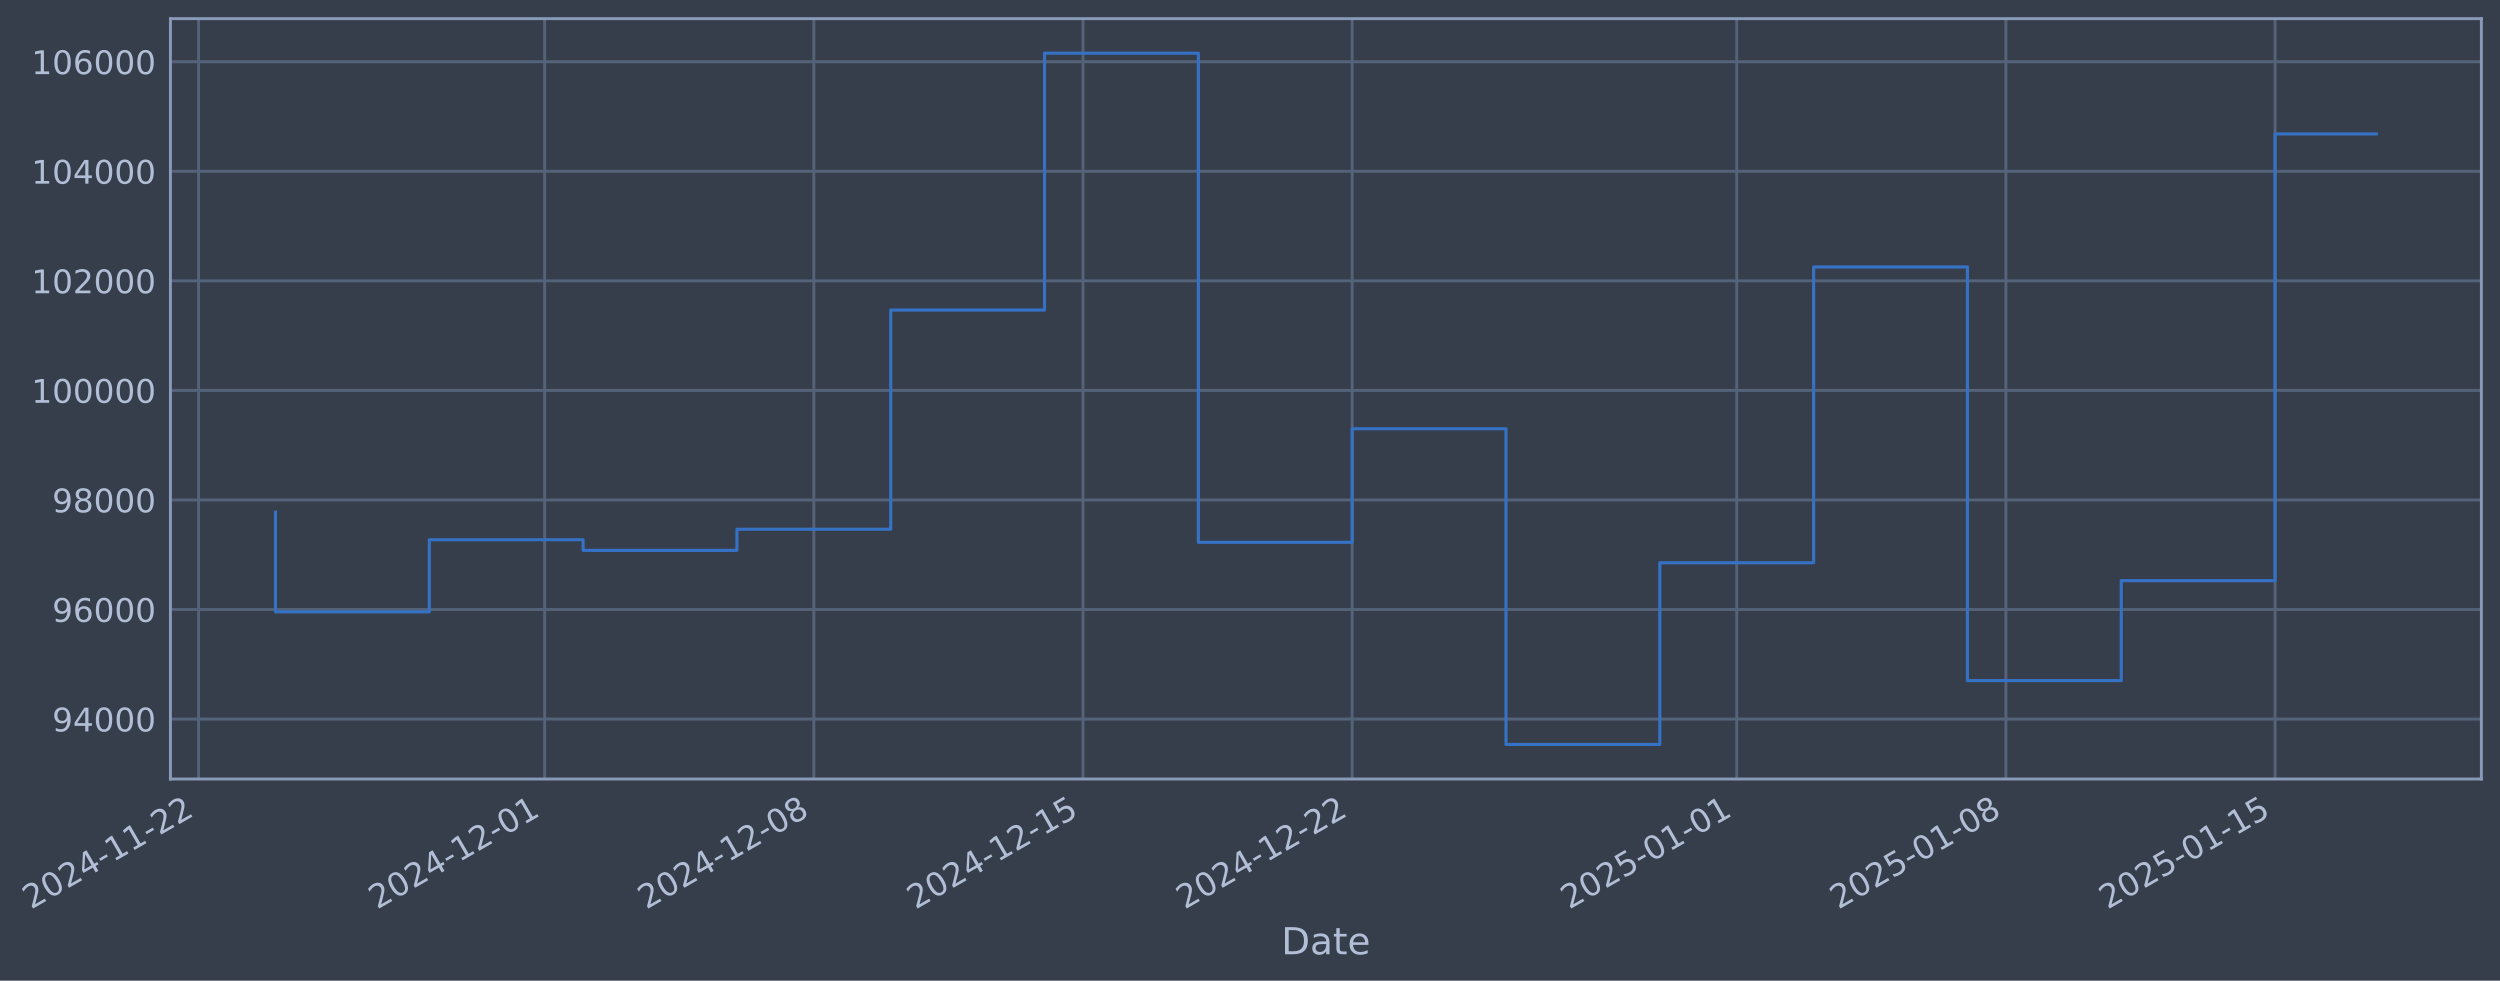
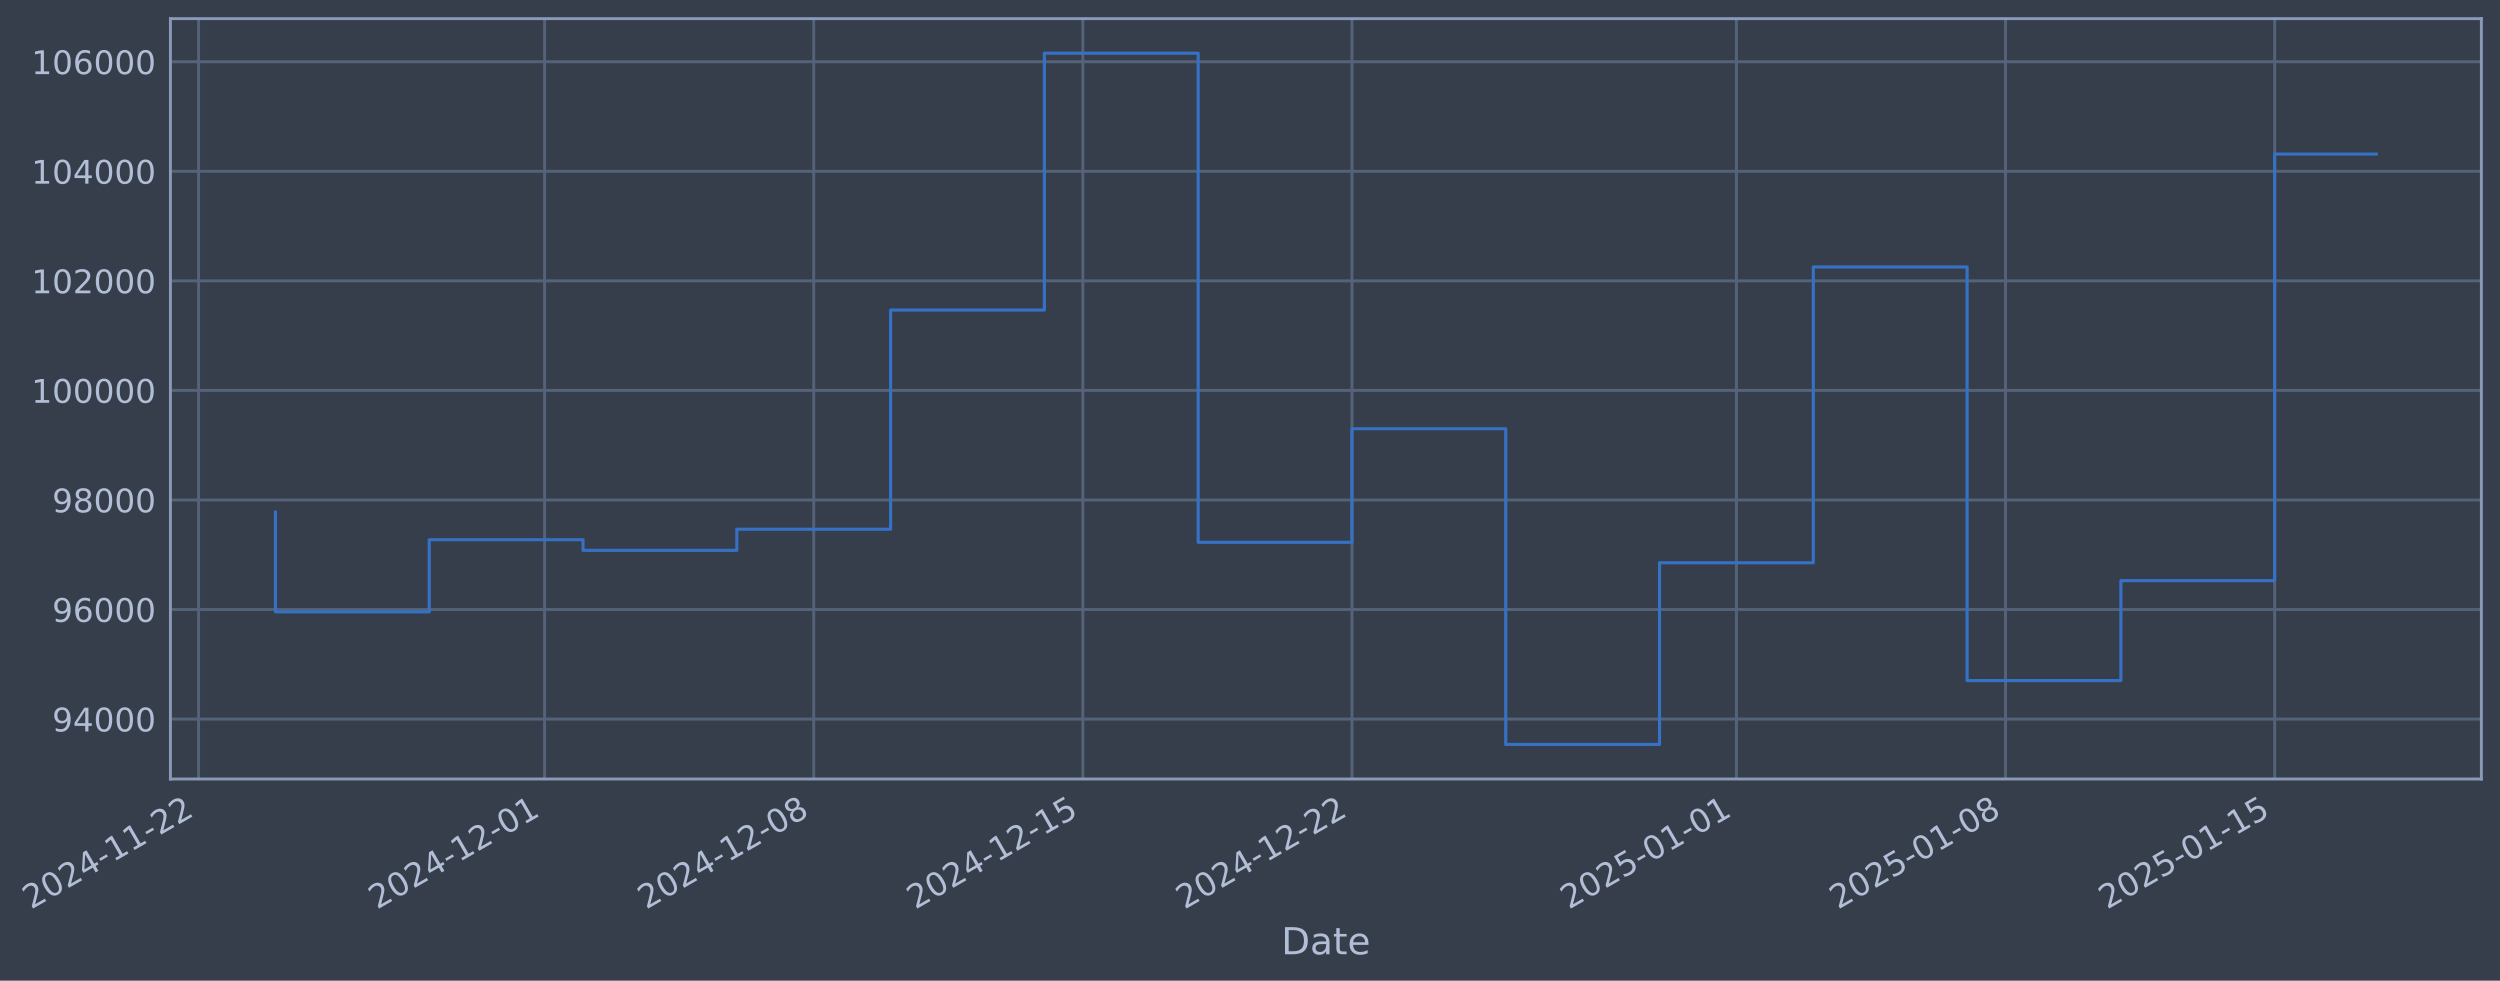
- <svg xmlns="http://www.w3.org/2000/svg" xmlns:xlink="http://www.w3.org/1999/xlink" width="965.843pt" height="378.87pt" viewBox="0 0 965.843 378.87" version="1.1">
+ <svg xmlns="http://www.w3.org/2000/svg" xmlns:xlink="http://www.w3.org/1999/xlink" width="965.837pt" height="378.87pt" viewBox="0 0 965.837 378.87" version="1.1">
  <defs>
    <style type="text/css">*{stroke-linejoin: round; stroke-linecap: butt}</style>
  </defs>
  <g id="figure_1">
    <g id="patch_1">
-       <path d="M 0 378.87  L 965.843 378.87  L 965.843 0  L 0 0  z " style="fill: #373e4b" />
+       <path d="M 0 378.87  L 965.837 378.87  L 965.837 0  L 0 0  z " style="fill: #373e4b" />
    </g>
    <g id="axes_1">
      <g id="patch_2">
-         <path d="M 65.843 300.96  L 958.643 300.96  L 958.643 7.2  L 65.843 7.2  z " style="fill: #373e4b" />
+         <path d="M 65.837 300.96  L 958.637 300.96  L 958.637 7.2  L 65.837 7.2  z " style="fill: #373e4b" />
      </g>
      <g id="matplotlib.axis_1">
        <g id="xtick_1">
          <g id="line2d_1">
-             <path d="M 76.713 300.96  L 76.713 7.2  " clip-path="url(#pfc24d83bce)" style="fill: none; stroke: #546379; stroke-width: 1.12; stroke-linecap: square" />
+             <path d="M 76.713 300.96  L 76.713 7.2  " clip-path="url(#pe98e95b426)" style="fill: none; stroke: #546379; stroke-width: 1.12; stroke-linecap: square" />
          </g>
          <g id="line2d_2" />
          <g id="text_1">
            <g style="fill: #b1bed6" transform="translate(11.98702 351.4642) rotate(-30) scale(0.126 -0.126)">
              <defs>
                <path id="DejaVuSans-32" d="M 1228 531  L 3431 531  L 3431 0  L 469 0  L 469 531  Q 828 903 1448 1529  Q 2069 2156 2228 2338  Q 2531 2678 2651 2914  Q 2772 3150 2772 3378  Q 2772 3750 2511 3984  Q 2250 4219 1831 4219  Q 1534 4219 1204 4116  Q 875 4013 500 3803  L 500 4441  Q 881 4594 1212 4672  Q 1544 4750 1819 4750  Q 2544 4750 2975 4387  Q 3406 4025 3406 3419  Q 3406 3131 3298 2873  Q 3191 2616 2906 2266  Q 2828 2175 2409 1742  Q 1991 1309 1228 531  z " transform="scale(0.015625)" />
                <path id="DejaVuSans-30" d="M 2034 4250  Q 1547 4250 1301 3770  Q 1056 3291 1056 2328  Q 1056 1369 1301 889  Q 1547 409 2034 409  Q 2525 409 2770 889  Q 3016 1369 3016 2328  Q 3016 3291 2770 3770  Q 2525 4250 2034 4250  z M 2034 4750  Q 2819 4750 3233 4129  Q 3647 3509 3647 2328  Q 3647 1150 3233 529  Q 2819 -91 2034 -91  Q 1250 -91 836 529  Q 422 1150 422 2328  Q 422 3509 836 4129  Q 1250 4750 2034 4750  z " transform="scale(0.015625)" />
                <path id="DejaVuSans-34" d="M 2419 4116  L 825 1625  L 2419 1625  L 2419 4116  z M 2253 4666  L 3047 4666  L 3047 1625  L 3713 1625  L 3713 1100  L 3047 1100  L 3047 0  L 2419 0  L 2419 1100  L 313 1100  L 313 1709  L 2253 4666  z " transform="scale(0.015625)" />
                <path id="DejaVuSans-2d" d="M 313 2009  L 1997 2009  L 1997 1497  L 313 1497  L 313 2009  z " transform="scale(0.015625)" />
                <path id="DejaVuSans-31" d="M 794 531  L 1825 531  L 1825 4091  L 703 3866  L 703 4441  L 1819 4666  L 2450 4666  L 2450 531  L 3481 531  L 3481 0  L 794 0  L 794 531  z " transform="scale(0.015625)" />
              </defs>
              <use xlink:href="#DejaVuSans-32" />
              <use xlink:href="#DejaVuSans-30" transform="translate(63.62305 0)" />
              <use xlink:href="#DejaVuSans-32" transform="translate(127.2461 0)" />
              <use xlink:href="#DejaVuSans-34" transform="translate(190.8691 0)" />
              <use xlink:href="#DejaVuSans-2d" transform="translate(254.4922 0)" />
              <use xlink:href="#DejaVuSans-31" transform="translate(290.5762 0)" />
              <use xlink:href="#DejaVuSans-31" transform="translate(354.1992 0)" />
              <use xlink:href="#DejaVuSans-2d" transform="translate(417.8223 0)" />
              <use xlink:href="#DejaVuSans-32" transform="translate(453.9062 0)" />
              <use xlink:href="#DejaVuSans-32" transform="translate(517.5293 0)" />
            </g>
          </g>
        </g>
        <g id="xtick_2">
          <g id="line2d_3">
-             <path d="M 210.418 300.96  L 210.418 7.2  " clip-path="url(#pfc24d83bce)" style="fill: none; stroke: #546379; stroke-width: 1.12; stroke-linecap: square" />
+             <path d="M 210.391 300.96  L 210.391 7.2  " clip-path="url(#pe98e95b426)" style="fill: none; stroke: #546379; stroke-width: 1.12; stroke-linecap: square" />
          </g>
          <g id="line2d_4" />
          <g id="text_2">
-             <g style="fill: #b1bed6" transform="translate(145.6926 351.4642) rotate(-30) scale(0.126 -0.126)">
+             <g style="fill: #b1bed6" transform="translate(145.6654 351.4642) rotate(-30) scale(0.126 -0.126)">
              <use xlink:href="#DejaVuSans-32" />
              <use xlink:href="#DejaVuSans-30" transform="translate(63.62305 0)" />
              <use xlink:href="#DejaVuSans-32" transform="translate(127.2461 0)" />
              <use xlink:href="#DejaVuSans-34" transform="translate(190.8691 0)" />
              <use xlink:href="#DejaVuSans-2d" transform="translate(254.4922 0)" />
              <use xlink:href="#DejaVuSans-31" transform="translate(290.5762 0)" />
              <use xlink:href="#DejaVuSans-32" transform="translate(354.1992 0)" />
              <use xlink:href="#DejaVuSans-2d" transform="translate(417.8223 0)" />
              <use xlink:href="#DejaVuSans-30" transform="translate(453.9062 0)" />
              <use xlink:href="#DejaVuSans-31" transform="translate(517.5293 0)" />
            </g>
          </g>
        </g>
        <g id="xtick_3">
          <g id="line2d_5">
-             <path d="M 314.411 300.96  L 314.411 7.2  " clip-path="url(#pfc24d83bce)" style="fill: none; stroke: #546379; stroke-width: 1.12; stroke-linecap: square" />
+             <path d="M 314.363 300.96  L 314.363 7.2  " clip-path="url(#pe98e95b426)" style="fill: none; stroke: #546379; stroke-width: 1.12; stroke-linecap: square" />
          </g>
          <g id="line2d_6" />
          <g id="text_3">
-             <g style="fill: #b1bed6" transform="translate(249.6858 351.4642) rotate(-30) scale(0.126 -0.126)">
+             <g style="fill: #b1bed6" transform="translate(249.6375 351.4642) rotate(-30) scale(0.126 -0.126)">
              <defs>
                <path id="DejaVuSans-38" d="M 2034 2216  Q 1584 2216 1326 1975  Q 1069 1734 1069 1313  Q 1069 891 1326 650  Q 1584 409 2034 409  Q 2484 409 2743 651  Q 3003 894 3003 1313  Q 3003 1734 2745 1975  Q 2488 2216 2034 2216  z M 1403 2484  Q 997 2584 770 2862  Q 544 3141 544 3541  Q 544 4100 942 4425  Q 1341 4750 2034 4750  Q 2731 4750 3128 4425  Q 3525 4100 3525 3541  Q 3525 3141 3298 2862  Q 3072 2584 2669 2484  Q 3125 2378 3379 2068  Q 3634 1759 3634 1313  Q 3634 634 3220 271  Q 2806 -91 2034 -91  Q 1263 -91 848 271  Q 434 634 434 1313  Q 434 1759 690 2068  Q 947 2378 1403 2484  z M 1172 3481  Q 1172 3119 1398 2916  Q 1625 2713 2034 2713  Q 2441 2713 2670 2916  Q 2900 3119 2900 3481  Q 2900 3844 2670 4047  Q 2441 4250 2034 4250  Q 1625 4250 1398 4047  Q 1172 3844 1172 3481  z " transform="scale(0.015625)" />
              </defs>
              <use xlink:href="#DejaVuSans-32" />
              <use xlink:href="#DejaVuSans-30" transform="translate(63.62305 0)" />
              <use xlink:href="#DejaVuSans-32" transform="translate(127.2461 0)" />
              <use xlink:href="#DejaVuSans-34" transform="translate(190.8691 0)" />
              <use xlink:href="#DejaVuSans-2d" transform="translate(254.4922 0)" />
              <use xlink:href="#DejaVuSans-31" transform="translate(290.5762 0)" />
              <use xlink:href="#DejaVuSans-32" transform="translate(354.1992 0)" />
              <use xlink:href="#DejaVuSans-2d" transform="translate(417.8223 0)" />
              <use xlink:href="#DejaVuSans-30" transform="translate(453.9062 0)" />
              <use xlink:href="#DejaVuSans-38" transform="translate(517.5293 0)" />
            </g>
          </g>
        </g>
        <g id="xtick_4">
          <g id="line2d_7">
-             <path d="M 418.405 300.96  L 418.405 7.2  " clip-path="url(#pfc24d83bce)" style="fill: none; stroke: #546379; stroke-width: 1.12; stroke-linecap: square" />
+             <path d="M 418.335 300.96  L 418.335 7.2  " clip-path="url(#pe98e95b426)" style="fill: none; stroke: #546379; stroke-width: 1.12; stroke-linecap: square" />
          </g>
          <g id="line2d_8" />
          <g id="text_4">
-             <g style="fill: #b1bed6" transform="translate(353.679 351.4642) rotate(-30) scale(0.126 -0.126)">
+             <g style="fill: #b1bed6" transform="translate(353.6096 351.4642) rotate(-30) scale(0.126 -0.126)">
              <defs>
                <path id="DejaVuSans-35" d="M 691 4666  L 3169 4666  L 3169 4134  L 1269 4134  L 1269 2991  Q 1406 3038 1543 3061  Q 1681 3084 1819 3084  Q 2600 3084 3056 2656  Q 3513 2228 3513 1497  Q 3513 744 3044 326  Q 2575 -91 1722 -91  Q 1428 -91 1123 -41  Q 819 9 494 109  L 494 744  Q 775 591 1075 516  Q 1375 441 1709 441  Q 2250 441 2565 725  Q 2881 1009 2881 1497  Q 2881 1984 2565 2268  Q 2250 2553 1709 2553  Q 1456 2553 1204 2497  Q 953 2441 691 2322  L 691 4666  z " transform="scale(0.015625)" />
              </defs>
              <use xlink:href="#DejaVuSans-32" />
              <use xlink:href="#DejaVuSans-30" transform="translate(63.62305 0)" />
              <use xlink:href="#DejaVuSans-32" transform="translate(127.2461 0)" />
              <use xlink:href="#DejaVuSans-34" transform="translate(190.8691 0)" />
              <use xlink:href="#DejaVuSans-2d" transform="translate(254.4922 0)" />
              <use xlink:href="#DejaVuSans-31" transform="translate(290.5762 0)" />
              <use xlink:href="#DejaVuSans-32" transform="translate(354.1992 0)" />
              <use xlink:href="#DejaVuSans-2d" transform="translate(417.8223 0)" />
              <use xlink:href="#DejaVuSans-31" transform="translate(453.9062 0)" />
              <use xlink:href="#DejaVuSans-35" transform="translate(517.5293 0)" />
            </g>
          </g>
        </g>
        <g id="xtick_5">
          <g id="line2d_9">
-             <path d="M 522.398 300.96  L 522.398 7.2  " clip-path="url(#pfc24d83bce)" style="fill: none; stroke: #546379; stroke-width: 1.12; stroke-linecap: square" />
+             <path d="M 522.307 300.96  L 522.307 7.2  " clip-path="url(#pe98e95b426)" style="fill: none; stroke: #546379; stroke-width: 1.12; stroke-linecap: square" />
          </g>
          <g id="line2d_10" />
          <g id="text_5">
-             <g style="fill: #b1bed6" transform="translate(457.6723 351.4642) rotate(-30) scale(0.126 -0.126)">
+             <g style="fill: #b1bed6" transform="translate(457.5817 351.4642) rotate(-30) scale(0.126 -0.126)">
              <use xlink:href="#DejaVuSans-32" />
              <use xlink:href="#DejaVuSans-30" transform="translate(63.62305 0)" />
              <use xlink:href="#DejaVuSans-32" transform="translate(127.2461 0)" />
              <use xlink:href="#DejaVuSans-34" transform="translate(190.8691 0)" />
              <use xlink:href="#DejaVuSans-2d" transform="translate(254.4922 0)" />
              <use xlink:href="#DejaVuSans-31" transform="translate(290.5762 0)" />
              <use xlink:href="#DejaVuSans-32" transform="translate(354.1992 0)" />
              <use xlink:href="#DejaVuSans-2d" transform="translate(417.8223 0)" />
              <use xlink:href="#DejaVuSans-32" transform="translate(453.9062 0)" />
              <use xlink:href="#DejaVuSans-32" transform="translate(517.5293 0)" />
            </g>
          </g>
        </g>
        <g id="xtick_6">
          <g id="line2d_11">
-             <path d="M 670.96 300.96  L 670.96 7.2  " clip-path="url(#pfc24d83bce)" style="fill: none; stroke: #546379; stroke-width: 1.12; stroke-linecap: square" />
+             <path d="M 670.839 300.96  L 670.839 7.2  " clip-path="url(#pe98e95b426)" style="fill: none; stroke: #546379; stroke-width: 1.12; stroke-linecap: square" />
          </g>
          <g id="line2d_12" />
          <g id="text_6">
-             <g style="fill: #b1bed6" transform="translate(606.234 351.4642) rotate(-30) scale(0.126 -0.126)">
+             <g style="fill: #b1bed6" transform="translate(606.1133 351.4642) rotate(-30) scale(0.126 -0.126)">
              <use xlink:href="#DejaVuSans-32" />
              <use xlink:href="#DejaVuSans-30" transform="translate(63.62305 0)" />
              <use xlink:href="#DejaVuSans-32" transform="translate(127.2461 0)" />
              <use xlink:href="#DejaVuSans-35" transform="translate(190.8691 0)" />
              <use xlink:href="#DejaVuSans-2d" transform="translate(254.4922 0)" />
              <use xlink:href="#DejaVuSans-30" transform="translate(290.5762 0)" />
              <use xlink:href="#DejaVuSans-31" transform="translate(354.1992 0)" />
              <use xlink:href="#DejaVuSans-2d" transform="translate(417.8223 0)" />
              <use xlink:href="#DejaVuSans-30" transform="translate(453.9062 0)" />
              <use xlink:href="#DejaVuSans-31" transform="translate(517.5293 0)" />
            </g>
          </g>
        </g>
        <g id="xtick_7">
          <g id="line2d_13">
-             <path d="M 774.953 300.96  L 774.953 7.2  " clip-path="url(#pfc24d83bce)" style="fill: none; stroke: #546379; stroke-width: 1.12; stroke-linecap: square" />
+             <path d="M 774.811 300.96  L 774.811 7.2  " clip-path="url(#pe98e95b426)" style="fill: none; stroke: #546379; stroke-width: 1.12; stroke-linecap: square" />
          </g>
          <g id="line2d_14" />
          <g id="text_7">
-             <g style="fill: #b1bed6" transform="translate(710.2273 351.4642) rotate(-30) scale(0.126 -0.126)">
+             <g style="fill: #b1bed6" transform="translate(710.0854 351.4642) rotate(-30) scale(0.126 -0.126)">
              <use xlink:href="#DejaVuSans-32" />
              <use xlink:href="#DejaVuSans-30" transform="translate(63.62305 0)" />
              <use xlink:href="#DejaVuSans-32" transform="translate(127.2461 0)" />
              <use xlink:href="#DejaVuSans-35" transform="translate(190.8691 0)" />
              <use xlink:href="#DejaVuSans-2d" transform="translate(254.4922 0)" />
              <use xlink:href="#DejaVuSans-30" transform="translate(290.5762 0)" />
              <use xlink:href="#DejaVuSans-31" transform="translate(354.1992 0)" />
              <use xlink:href="#DejaVuSans-2d" transform="translate(417.8223 0)" />
              <use xlink:href="#DejaVuSans-30" transform="translate(453.9062 0)" />
              <use xlink:href="#DejaVuSans-38" transform="translate(517.5293 0)" />
            </g>
          </g>
        </g>
        <g id="xtick_8">
          <g id="line2d_15">
-             <path d="M 878.946 300.96  L 878.946 7.2  " clip-path="url(#pfc24d83bce)" style="fill: none; stroke: #546379; stroke-width: 1.12; stroke-linecap: square" />
+             <path d="M 878.783 300.96  L 878.783 7.2  " clip-path="url(#pe98e95b426)" style="fill: none; stroke: #546379; stroke-width: 1.12; stroke-linecap: square" />
          </g>
          <g id="line2d_16" />
          <g id="text_8">
-             <g style="fill: #b1bed6" transform="translate(814.2205 351.4642) rotate(-30) scale(0.126 -0.126)">
+             <g style="fill: #b1bed6" transform="translate(814.0575 351.4642) rotate(-30) scale(0.126 -0.126)">
              <use xlink:href="#DejaVuSans-32" />
              <use xlink:href="#DejaVuSans-30" transform="translate(63.62305 0)" />
              <use xlink:href="#DejaVuSans-32" transform="translate(127.2461 0)" />
              <use xlink:href="#DejaVuSans-35" transform="translate(190.8691 0)" />
              <use xlink:href="#DejaVuSans-2d" transform="translate(254.4922 0)" />
              <use xlink:href="#DejaVuSans-30" transform="translate(290.5762 0)" />
              <use xlink:href="#DejaVuSans-31" transform="translate(354.1992 0)" />
              <use xlink:href="#DejaVuSans-2d" transform="translate(417.8223 0)" />
              <use xlink:href="#DejaVuSans-31" transform="translate(453.9062 0)" />
              <use xlink:href="#DejaVuSans-35" transform="translate(517.5293 0)" />
            </g>
          </g>
        </g>
        <g id="text_9">
-           <g style="fill: #b1bed6" transform="translate(495.0339 368.6753) scale(0.144 -0.144)">
+           <g style="fill: #b1bed6" transform="translate(495.0279 368.6753) scale(0.144 -0.144)">
            <defs>
              <path id="DejaVuSans-44" d="M 1259 4147  L 1259 519  L 2022 519  Q 2988 519 3436 956  Q 3884 1394 3884 2338  Q 3884 3275 3436 3711  Q 2988 4147 2022 4147  L 1259 4147  z M 628 4666  L 1925 4666  Q 3281 4666 3915 4102  Q 4550 3538 4550 2338  Q 4550 1131 3912 565  Q 3275 0 1925 0  L 628 0  L 628 4666  z " transform="scale(0.015625)" />
              <path id="DejaVuSans-61" d="M 2194 1759  Q 1497 1759 1228 1600  Q 959 1441 959 1056  Q 959 750 1161 570  Q 1363 391 1709 391  Q 2188 391 2477 730  Q 2766 1069 2766 1631  L 2766 1759  L 2194 1759  z M 3341 1997  L 3341 0  L 2766 0  L 2766 531  Q 2569 213 2275 61  Q 1981 -91 1556 -91  Q 1019 -91 701 211  Q 384 513 384 1019  Q 384 1609 779 1909  Q 1175 2209 1959 2209  L 2766 2209  L 2766 2266  Q 2766 2663 2505 2880  Q 2244 3097 1772 3097  Q 1472 3097 1187 3025  Q 903 2953 641 2809  L 641 3341  Q 956 3463 1253 3523  Q 1550 3584 1831 3584  Q 2591 3584 2966 3190  Q 3341 2797 3341 1997  z " transform="scale(0.015625)" />
              <path id="DejaVuSans-74" d="M 1172 4494  L 1172 3500  L 2356 3500  L 2356 3053  L 1172 3053  L 1172 1153  Q 1172 725 1289 603  Q 1406 481 1766 481  L 2356 481  L 2356 0  L 1766 0  Q 1100 0 847 248  Q 594 497 594 1153  L 594 3053  L 172 3053  L 172 3500  L 594 3500  L 594 4494  L 1172 4494  z " transform="scale(0.015625)" />
              <path id="DejaVuSans-65" d="M 3597 1894  L 3597 1613  L 953 1613  Q 991 1019 1311 708  Q 1631 397 2203 397  Q 2534 397 2845 478  Q 3156 559 3463 722  L 3463 178  Q 3153 47 2828 -22  Q 2503 -91 2169 -91  Q 1331 -91 842 396  Q 353 884 353 1716  Q 353 2575 817 3079  Q 1281 3584 2069 3584  Q 2775 3584 3186 3129  Q 3597 2675 3597 1894  z M 3022 2063  Q 3016 2534 2758 2815  Q 2500 3097 2075 3097  Q 1594 3097 1305 2825  Q 1016 2553 972 2059  L 3022 2063  z " transform="scale(0.015625)" />
            </defs>
            <use xlink:href="#DejaVuSans-44" />
            <use xlink:href="#DejaVuSans-61" transform="translate(77.00195 0)" />
            <use xlink:href="#DejaVuSans-74" transform="translate(138.2812 0)" />
            <use xlink:href="#DejaVuSans-65" transform="translate(177.4902 0)" />
          </g>
        </g>
      </g>
      <g id="matplotlib.axis_2">
        <g id="ytick_1">
          <g id="line2d_17">
-             <path d="M 65.843 277.797  L 958.643 277.797  " clip-path="url(#pfc24d83bce)" style="fill: none; stroke: #546379; stroke-width: 1.12; stroke-linecap: square" />
+             <path d="M 65.837 277.797  L 958.637 277.797  " clip-path="url(#pe98e95b426)" style="fill: none; stroke: #546379; stroke-width: 1.12; stroke-linecap: square" />
          </g>
          <g id="line2d_18" />
          <g id="text_10">
-             <g style="fill: #b1bed6" transform="translate(20.15931 282.5841) scale(0.126 -0.126)">
+             <g style="fill: #b1bed6" transform="translate(20.15327 282.5841) scale(0.126 -0.126)">
              <defs>
                <path id="DejaVuSans-39" d="M 703 97  L 703 672  Q 941 559 1184 500  Q 1428 441 1663 441  Q 2288 441 2617 861  Q 2947 1281 2994 2138  Q 2813 1869 2534 1725  Q 2256 1581 1919 1581  Q 1219 1581 811 2004  Q 403 2428 403 3163  Q 403 3881 828 4315  Q 1253 4750 1959 4750  Q 2769 4750 3195 4129  Q 3622 3509 3622 2328  Q 3622 1225 3098 567  Q 2575 -91 1691 -91  Q 1453 -91 1209 -44  Q 966 3 703 97  z M 1959 2075  Q 2384 2075 2632 2365  Q 2881 2656 2881 3163  Q 2881 3666 2632 3958  Q 2384 4250 1959 4250  Q 1534 4250 1286 3958  Q 1038 3666 1038 3163  Q 1038 2656 1286 2365  Q 1534 2075 1959 2075  z " transform="scale(0.015625)" />
              </defs>
              <use xlink:href="#DejaVuSans-39" />
              <use xlink:href="#DejaVuSans-34" transform="translate(63.62305 0)" />
              <use xlink:href="#DejaVuSans-30" transform="translate(127.2461 0)" />
              <use xlink:href="#DejaVuSans-30" transform="translate(190.8691 0)" />
              <use xlink:href="#DejaVuSans-30" transform="translate(254.4922 0)" />
            </g>
          </g>
        </g>
        <g id="ytick_2">
          <g id="line2d_19">
-             <path d="M 65.843 235.473  L 958.643 235.473  " clip-path="url(#pfc24d83bce)" style="fill: none; stroke: #546379; stroke-width: 1.12; stroke-linecap: square" />
+             <path d="M 65.837 235.473  L 958.637 235.473  " clip-path="url(#pe98e95b426)" style="fill: none; stroke: #546379; stroke-width: 1.12; stroke-linecap: square" />
          </g>
          <g id="line2d_20" />
          <g id="text_11">
-             <g style="fill: #b1bed6" transform="translate(20.15931 240.2602) scale(0.126 -0.126)">
+             <g style="fill: #b1bed6" transform="translate(20.15327 240.2602) scale(0.126 -0.126)">
              <defs>
                <path id="DejaVuSans-36" d="M 2113 2584  Q 1688 2584 1439 2293  Q 1191 2003 1191 1497  Q 1191 994 1439 701  Q 1688 409 2113 409  Q 2538 409 2786 701  Q 3034 994 3034 1497  Q 3034 2003 2786 2293  Q 2538 2584 2113 2584  z M 3366 4563  L 3366 3988  Q 3128 4100 2886 4159  Q 2644 4219 2406 4219  Q 1781 4219 1451 3797  Q 1122 3375 1075 2522  Q 1259 2794 1537 2939  Q 1816 3084 2150 3084  Q 2853 3084 3261 2657  Q 3669 2231 3669 1497  Q 3669 778 3244 343  Q 2819 -91 2113 -91  Q 1303 -91 875 529  Q 447 1150 447 2328  Q 447 3434 972 4092  Q 1497 4750 2381 4750  Q 2619 4750 2861 4703  Q 3103 4656 3366 4563  z " transform="scale(0.015625)" />
              </defs>
              <use xlink:href="#DejaVuSans-39" />
              <use xlink:href="#DejaVuSans-36" transform="translate(63.62305 0)" />
              <use xlink:href="#DejaVuSans-30" transform="translate(127.2461 0)" />
              <use xlink:href="#DejaVuSans-30" transform="translate(190.8691 0)" />
              <use xlink:href="#DejaVuSans-30" transform="translate(254.4922 0)" />
            </g>
          </g>
        </g>
        <g id="ytick_3">
          <g id="line2d_21">
-             <path d="M 65.843 193.149  L 958.643 193.149  " clip-path="url(#pfc24d83bce)" style="fill: none; stroke: #546379; stroke-width: 1.12; stroke-linecap: square" />
+             <path d="M 65.837 193.149  L 958.637 193.149  " clip-path="url(#pe98e95b426)" style="fill: none; stroke: #546379; stroke-width: 1.12; stroke-linecap: square" />
          </g>
          <g id="line2d_22" />
          <g id="text_12">
-             <g style="fill: #b1bed6" transform="translate(20.15931 197.9364) scale(0.126 -0.126)">
+             <g style="fill: #b1bed6" transform="translate(20.15327 197.9364) scale(0.126 -0.126)">
              <use xlink:href="#DejaVuSans-39" />
              <use xlink:href="#DejaVuSans-38" transform="translate(63.62305 0)" />
              <use xlink:href="#DejaVuSans-30" transform="translate(127.2461 0)" />
              <use xlink:href="#DejaVuSans-30" transform="translate(190.8691 0)" />
              <use xlink:href="#DejaVuSans-30" transform="translate(254.4922 0)" />
            </g>
          </g>
        </g>
        <g id="ytick_4">
          <g id="line2d_23">
-             <path d="M 65.843 150.826  L 958.643 150.826  " clip-path="url(#pfc24d83bce)" style="fill: none; stroke: #546379; stroke-width: 1.12; stroke-linecap: square" />
+             <path d="M 65.837 150.826  L 958.637 150.826  " clip-path="url(#pe98e95b426)" style="fill: none; stroke: #546379; stroke-width: 1.12; stroke-linecap: square" />
          </g>
          <g id="line2d_24" />
          <g id="text_13">
-             <g style="fill: #b1bed6" transform="translate(12.14256 155.6126) scale(0.126 -0.126)">
+             <g style="fill: #b1bed6" transform="translate(12.13652 155.6126) scale(0.126 -0.126)">
              <use xlink:href="#DejaVuSans-31" />
              <use xlink:href="#DejaVuSans-30" transform="translate(63.62305 0)" />
              <use xlink:href="#DejaVuSans-30" transform="translate(127.2461 0)" />
              <use xlink:href="#DejaVuSans-30" transform="translate(190.8691 0)" />
              <use xlink:href="#DejaVuSans-30" transform="translate(254.4922 0)" />
              <use xlink:href="#DejaVuSans-30" transform="translate(318.1152 0)" />
            </g>
          </g>
        </g>
        <g id="ytick_5">
          <g id="line2d_25">
-             <path d="M 65.843 108.502  L 958.643 108.502  " clip-path="url(#pfc24d83bce)" style="fill: none; stroke: #546379; stroke-width: 1.12; stroke-linecap: square" />
+             <path d="M 65.837 108.502  L 958.637 108.502  " clip-path="url(#pe98e95b426)" style="fill: none; stroke: #546379; stroke-width: 1.12; stroke-linecap: square" />
          </g>
          <g id="line2d_26" />
          <g id="text_14">
-             <g style="fill: #b1bed6" transform="translate(12.14256 113.2888) scale(0.126 -0.126)">
+             <g style="fill: #b1bed6" transform="translate(12.13652 113.2888) scale(0.126 -0.126)">
              <use xlink:href="#DejaVuSans-31" />
              <use xlink:href="#DejaVuSans-30" transform="translate(63.62305 0)" />
              <use xlink:href="#DejaVuSans-32" transform="translate(127.2461 0)" />
              <use xlink:href="#DejaVuSans-30" transform="translate(190.8691 0)" />
              <use xlink:href="#DejaVuSans-30" transform="translate(254.4922 0)" />
              <use xlink:href="#DejaVuSans-30" transform="translate(318.1152 0)" />
            </g>
          </g>
        </g>
        <g id="ytick_6">
          <g id="line2d_27">
-             <path d="M 65.843 66.178  L 958.643 66.178  " clip-path="url(#pfc24d83bce)" style="fill: none; stroke: #546379; stroke-width: 1.12; stroke-linecap: square" />
+             <path d="M 65.837 66.178  L 958.637 66.178  " clip-path="url(#pe98e95b426)" style="fill: none; stroke: #546379; stroke-width: 1.12; stroke-linecap: square" />
          </g>
          <g id="line2d_28" />
          <g id="text_15">
-             <g style="fill: #b1bed6" transform="translate(12.14256 70.96502) scale(0.126 -0.126)">
+             <g style="fill: #b1bed6" transform="translate(12.13652 70.96502) scale(0.126 -0.126)">
              <use xlink:href="#DejaVuSans-31" />
              <use xlink:href="#DejaVuSans-30" transform="translate(63.62305 0)" />
              <use xlink:href="#DejaVuSans-34" transform="translate(127.2461 0)" />
              <use xlink:href="#DejaVuSans-30" transform="translate(190.8691 0)" />
              <use xlink:href="#DejaVuSans-30" transform="translate(254.4922 0)" />
              <use xlink:href="#DejaVuSans-30" transform="translate(318.1152 0)" />
            </g>
          </g>
        </g>
        <g id="ytick_7">
          <g id="line2d_29">
-             <path d="M 65.843 23.854  L 958.643 23.854  " clip-path="url(#pfc24d83bce)" style="fill: none; stroke: #546379; stroke-width: 1.12; stroke-linecap: square" />
+             <path d="M 65.837 23.854  L 958.637 23.854  " clip-path="url(#pe98e95b426)" style="fill: none; stroke: #546379; stroke-width: 1.12; stroke-linecap: square" />
          </g>
          <g id="line2d_30" />
          <g id="text_16">
-             <g style="fill: #b1bed6" transform="translate(12.14256 28.64121) scale(0.126 -0.126)">
+             <g style="fill: #b1bed6" transform="translate(12.13652 28.64121) scale(0.126 -0.126)">
              <use xlink:href="#DejaVuSans-31" />
              <use xlink:href="#DejaVuSans-30" transform="translate(63.62305 0)" />
              <use xlink:href="#DejaVuSans-36" transform="translate(127.2461 0)" />
              <use xlink:href="#DejaVuSans-30" transform="translate(190.8691 0)" />
              <use xlink:href="#DejaVuSans-30" transform="translate(254.4922 0)" />
              <use xlink:href="#DejaVuSans-30" transform="translate(318.1152 0)" />
            </g>
          </g>
        </g>
      </g>
      <g id="line2d_31">
-         <path d="M 106.425 197.87  L 106.425 236.383  L 165.85 236.383  L 165.85 208.521  L 225.274 208.521  L 225.274 212.628  L 284.699 212.628  L 284.699 204.459  L 344.124 204.459  L 344.124 119.77  L 403.548 119.77  L 403.548 20.553  L 462.973 20.553  L 462.973 209.517  L 522.398 209.517  L 522.398 165.636  L 581.822 165.636  L 581.822 287.607  L 641.247 287.607  L 641.247 217.409  L 700.672 217.409  L 700.672 103.141  L 760.097 103.141  L 760.097 262.927  L 819.521 262.927  L 819.521 224.318  L 878.946 224.318  L 878.946 51.743  L 918.061 51.743  " clip-path="url(#pfc24d83bce)" style="fill: none; stroke: #3572c6; stroke-width: 1.2; stroke-linecap: square" />
+         <path d="M 106.419 197.87  L 106.419 236.383  L 165.831 236.383  L 165.831 208.521  L 225.244 208.521  L 225.244 212.628  L 284.657 212.628  L 284.657 204.459  L 344.069 204.459  L 344.069 119.77  L 403.482 119.77  L 403.482 20.553  L 462.895 20.553  L 462.895 209.517  L 522.307 209.517  L 522.307 165.636  L 581.72 165.636  L 581.72 287.607  L 641.133 287.607  L 641.133 217.409  L 700.545 217.409  L 700.545 103.141  L 759.958 103.141  L 759.958 262.927  L 819.37 262.927  L 819.37 224.318  L 878.783 224.318  L 878.783 59.518  L 918.055 59.518  " clip-path="url(#pe98e95b426)" style="fill: none; stroke: #3572c6; stroke-width: 1.2; stroke-linecap: square" />
      </g>
      <g id="patch_3">
-         <path d="M 65.843 300.96  L 65.843 7.2  " style="fill: none; stroke: #899ab8; stroke-width: 1.12; stroke-linejoin: miter; stroke-linecap: square" />
+         <path d="M 65.837 300.96  L 65.837 7.2  " style="fill: none; stroke: #899ab8; stroke-width: 1.12; stroke-linejoin: miter; stroke-linecap: square" />
      </g>
      <g id="patch_4">
-         <path d="M 958.643 300.96  L 958.643 7.2  " style="fill: none; stroke: #899ab8; stroke-width: 1.12; stroke-linejoin: miter; stroke-linecap: square" />
+         <path d="M 958.637 300.96  L 958.637 7.2  " style="fill: none; stroke: #899ab8; stroke-width: 1.12; stroke-linejoin: miter; stroke-linecap: square" />
      </g>
      <g id="patch_5">
-         <path d="M 65.843 300.96  L 958.643 300.96  " style="fill: none; stroke: #899ab8; stroke-width: 1.12; stroke-linejoin: miter; stroke-linecap: square" />
+         <path d="M 65.837 300.96  L 958.637 300.96  " style="fill: none; stroke: #899ab8; stroke-width: 1.12; stroke-linejoin: miter; stroke-linecap: square" />
      </g>
      <g id="patch_6">
-         <path d="M 65.843 7.2  L 958.643 7.2  " style="fill: none; stroke: #899ab8; stroke-width: 1.12; stroke-linejoin: miter; stroke-linecap: square" />
+         <path d="M 65.837 7.2  L 958.637 7.2  " style="fill: none; stroke: #899ab8; stroke-width: 1.12; stroke-linejoin: miter; stroke-linecap: square" />
      </g>
    </g>
  </g>
  <defs>
-     <clipPath id="pfc24d83bce">
-       <rect x="65.843" y="7.2" width="892.8" height="293.76" />
+     <clipPath id="pe98e95b426">
+       <rect x="65.837" y="7.2" width="892.8" height="293.76" />
    </clipPath>
  </defs>
</svg>
